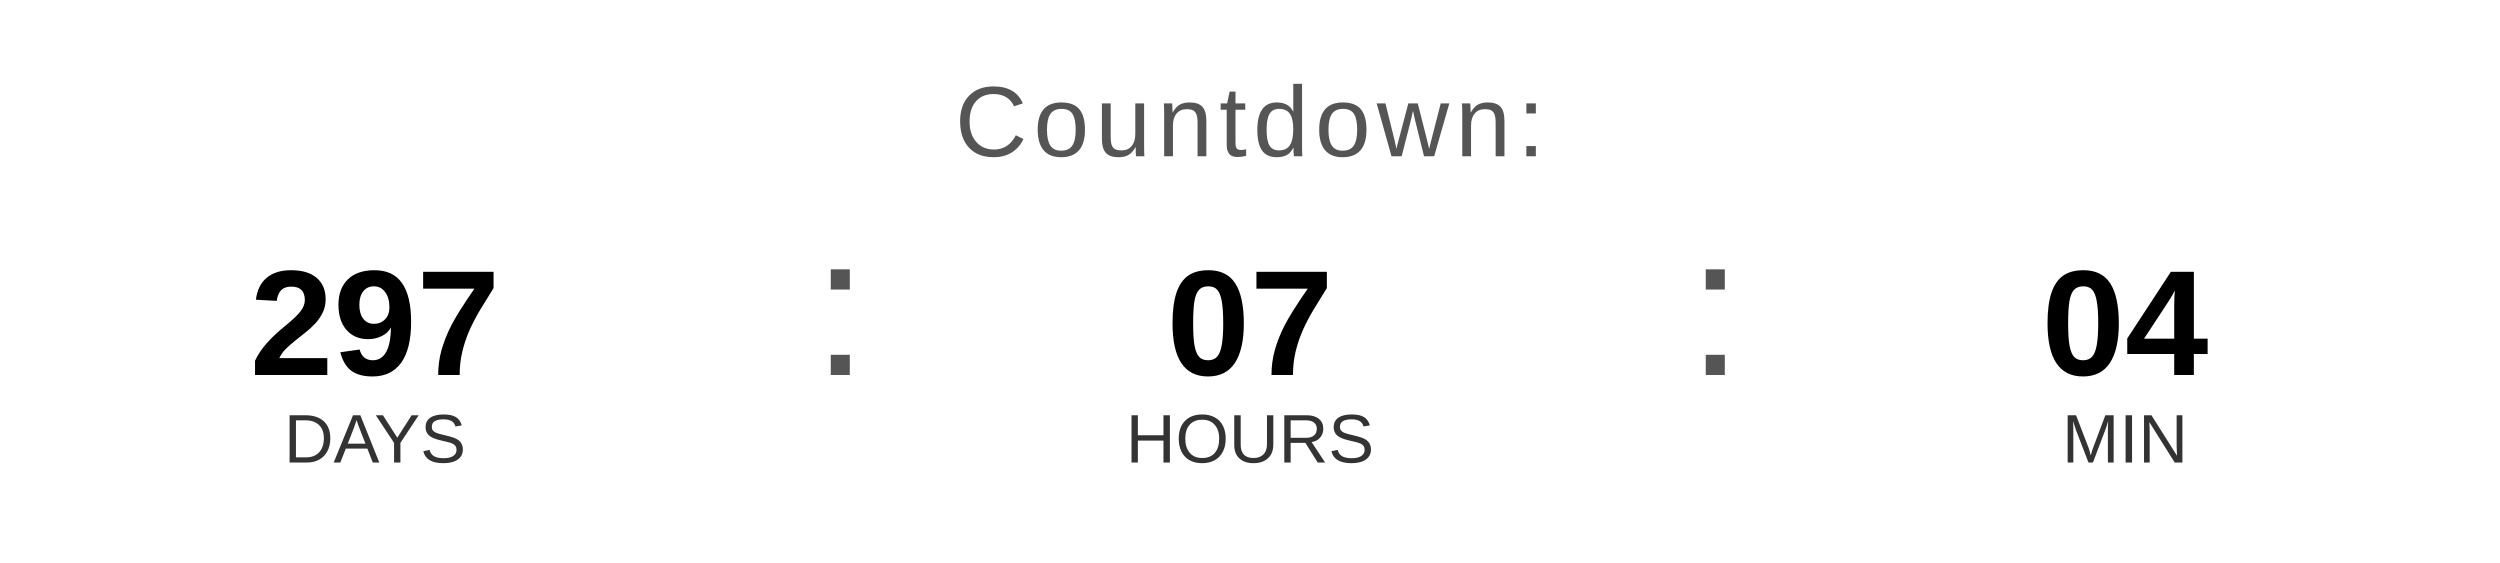
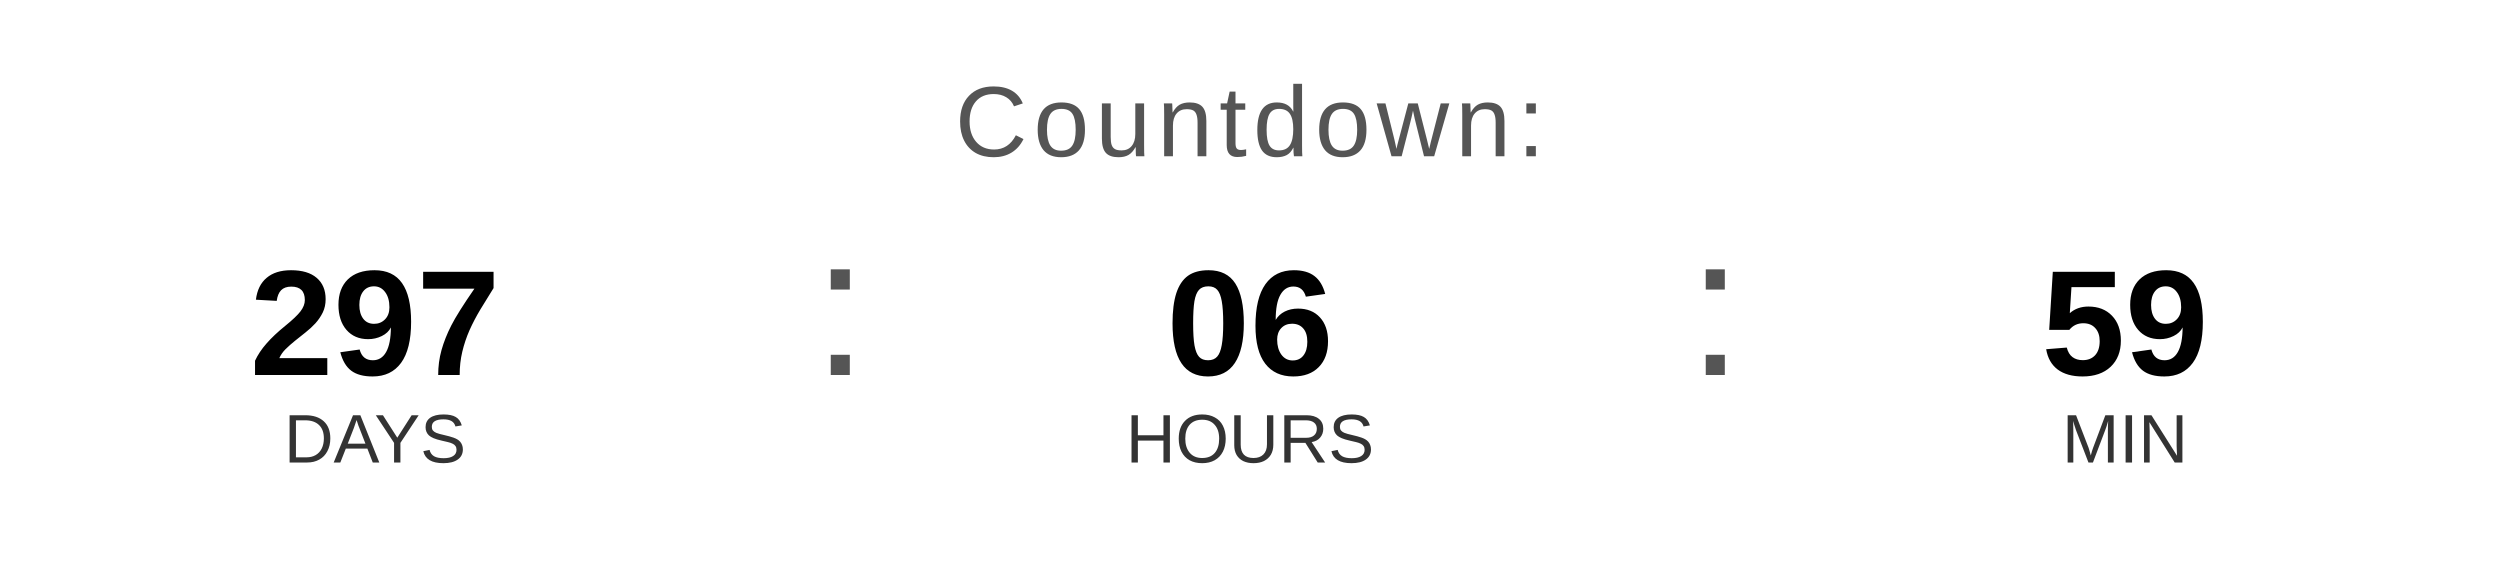
<svg xmlns="http://www.w3.org/2000/svg" width="400" height="90" viewBox="0 0 400 90">
  <text x="200" y="25" font-family="Arial, Helvetica, sans-serif" font-size="16" fill="#555555" text-anchor="middle" letter-spacing="1">
    Countdown:
  </text>
  <text x="60" y="60" font-family="Arial, Helvetica, sans-serif" font-size="24" font-weight="bold" fill="#000000" text-anchor="middle">297</text>
  <text x="60" y="74" font-family="Arial, Helvetica, sans-serif" font-size="11" fill="#333333" text-anchor="middle">DAYS</text>
  <text x="130" y="60" font-family="Arial, sans-serif" font-size="32" fill="#555555">:</text>
-   <text x="200" y="60" font-family="Arial, Helvetica, sans-serif" font-size="24" font-weight="bold" fill="#000000" text-anchor="middle">07</text>
+   <text x="200" y="60" font-family="Arial, Helvetica, sans-serif" font-size="24" font-weight="bold" fill="#000000" text-anchor="middle">06</text>
  <text x="200" y="74" font-family="Arial, Helvetica, sans-serif" font-size="11" fill="#333333" text-anchor="middle">HOURS</text>
  <text x="270" y="60" font-family="Arial, sans-serif" font-size="32" fill="#555555">:</text>
-   <text x="340" y="60" font-family="Arial, Helvetica, sans-serif" font-size="24" font-weight="bold" fill="#000000" text-anchor="middle">04</text>
+   <text x="340" y="60" font-family="Arial, Helvetica, sans-serif" font-size="24" font-weight="bold" fill="#000000" text-anchor="middle">59</text>
  <text x="340" y="74" font-family="Arial, Helvetica, sans-serif" font-size="11" fill="#333333" text-anchor="middle">MIN</text>
</svg>
